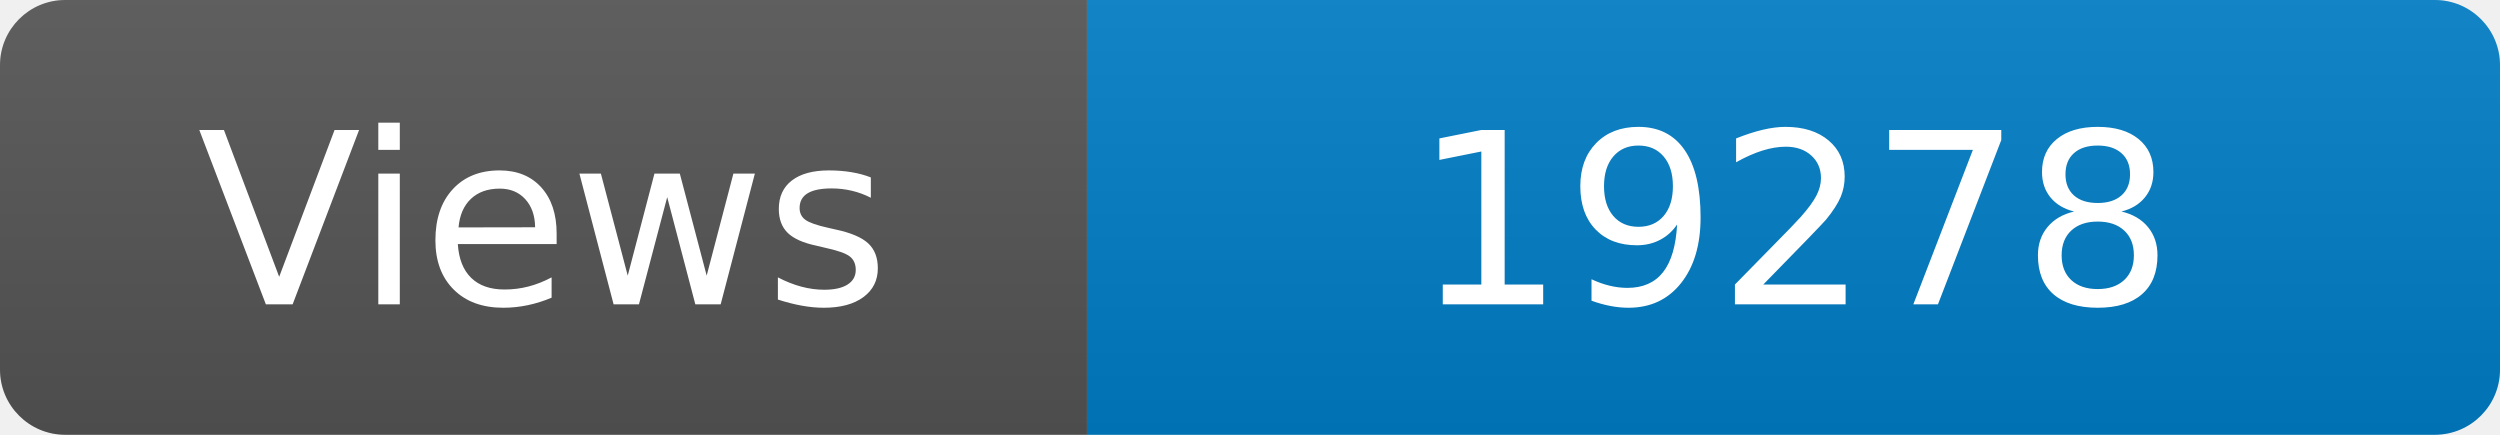
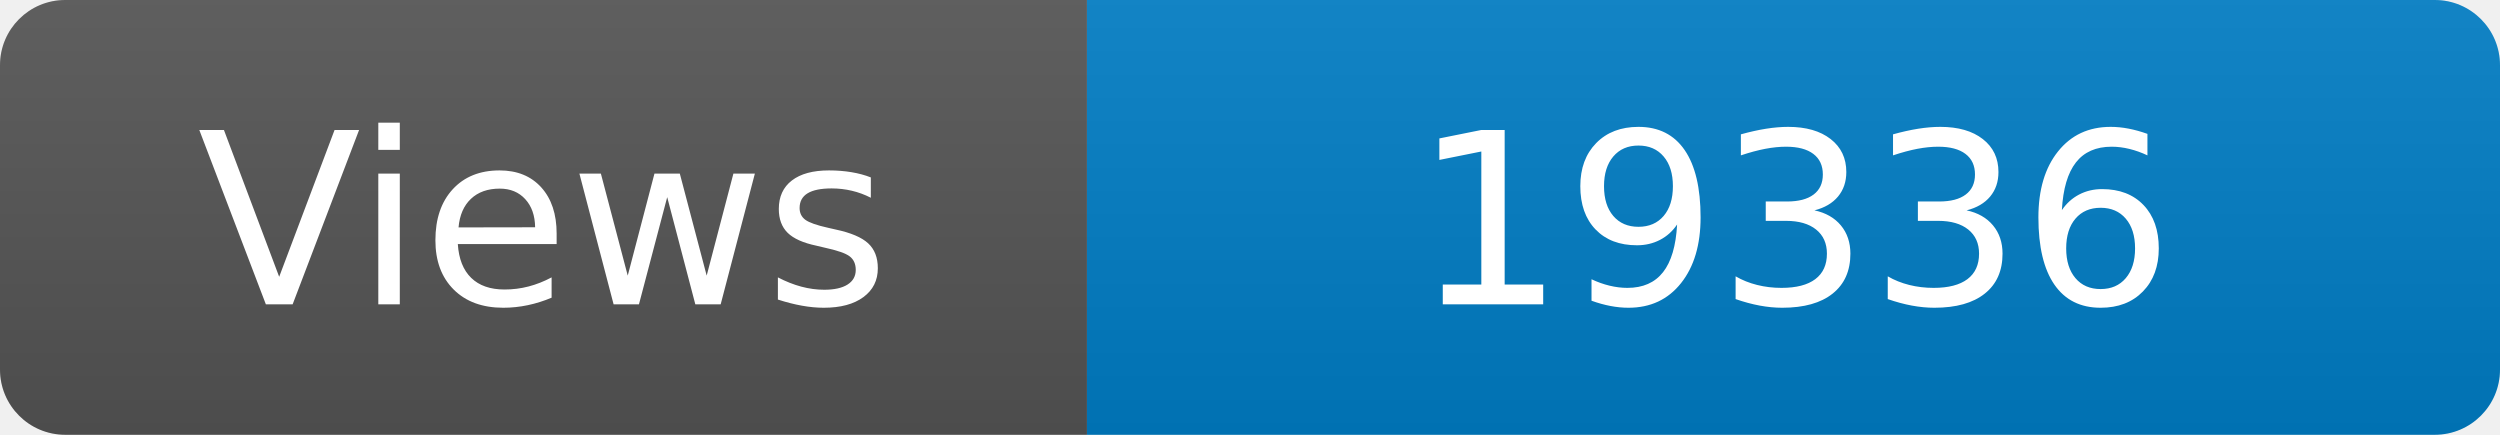
<svg xmlns="http://www.w3.org/2000/svg" width="115" height="20" role="img" aria-label="Maintained?: yes">
  <linearGradient id="s" x2="0" y2="100%">
    <stop offset="0" stop-color="#bbb" stop-opacity=".1" />
    <stop offset="1" stop-opacity=".1" />
  </linearGradient>
  <clipPath id="r">
    <rect width="115" height="20" rx="3" fill="#fff" />
  </clipPath>
  <g clip-path="url(#r)">
    <rect width="50" height="20" fill="#555" />
    <rect x="50" width="160" height="20" fill="#007ec6" />
    <rect width="115" height="20" fill="url(#s)" />
  </g>
  <g fill="#fff" text-anchor="middle" font-family="Verdana,Geneva,DejaVu Sans,sans-serif" font-size="110">
    <text x="250" y="140" transform="scale(.1)" fill="#fff">Views</text>
-     <text x="825" y="140" transform="scale(.1)" fill="#fff">19278</text>
+     <text x="825" y="140" transform="scale(.1)" fill="#fff">19336</text>
  </g>
</svg>
